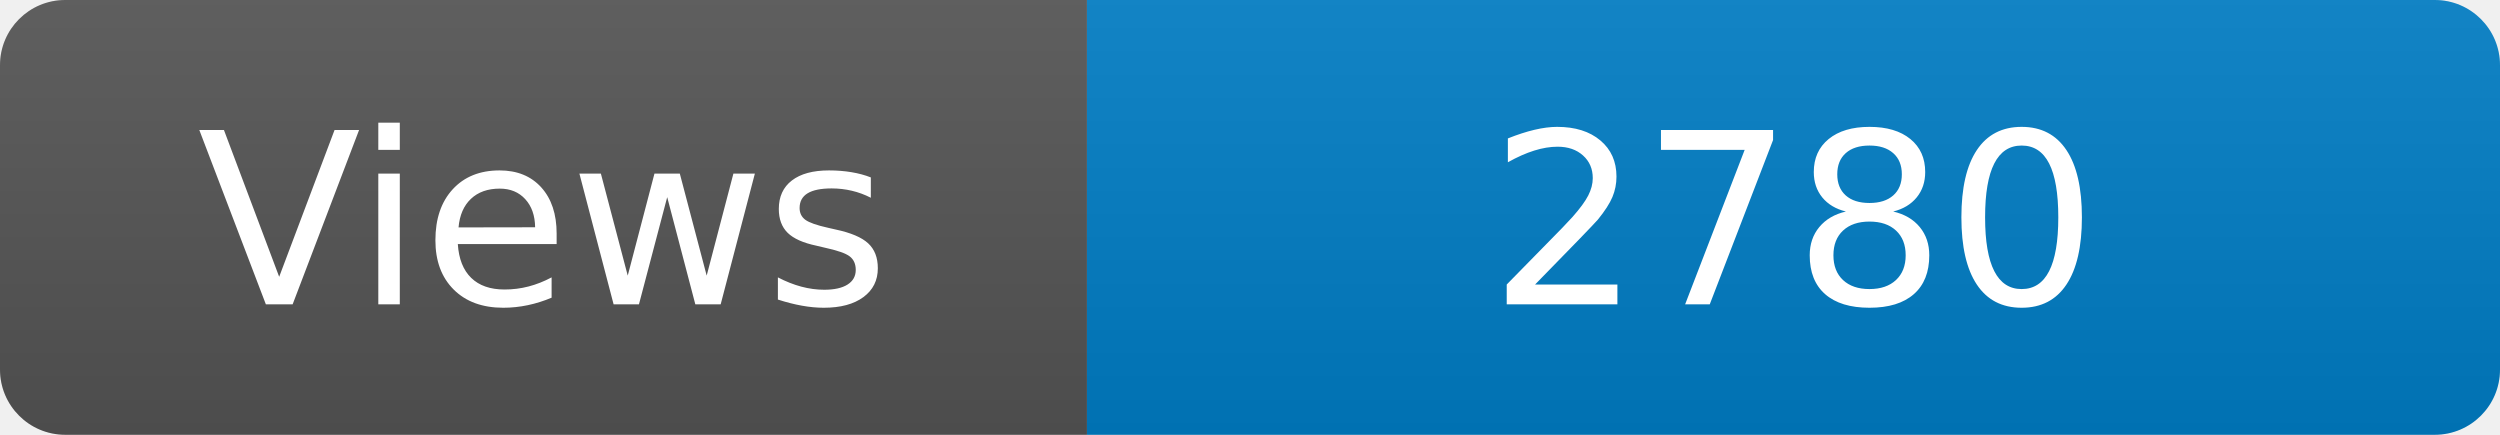
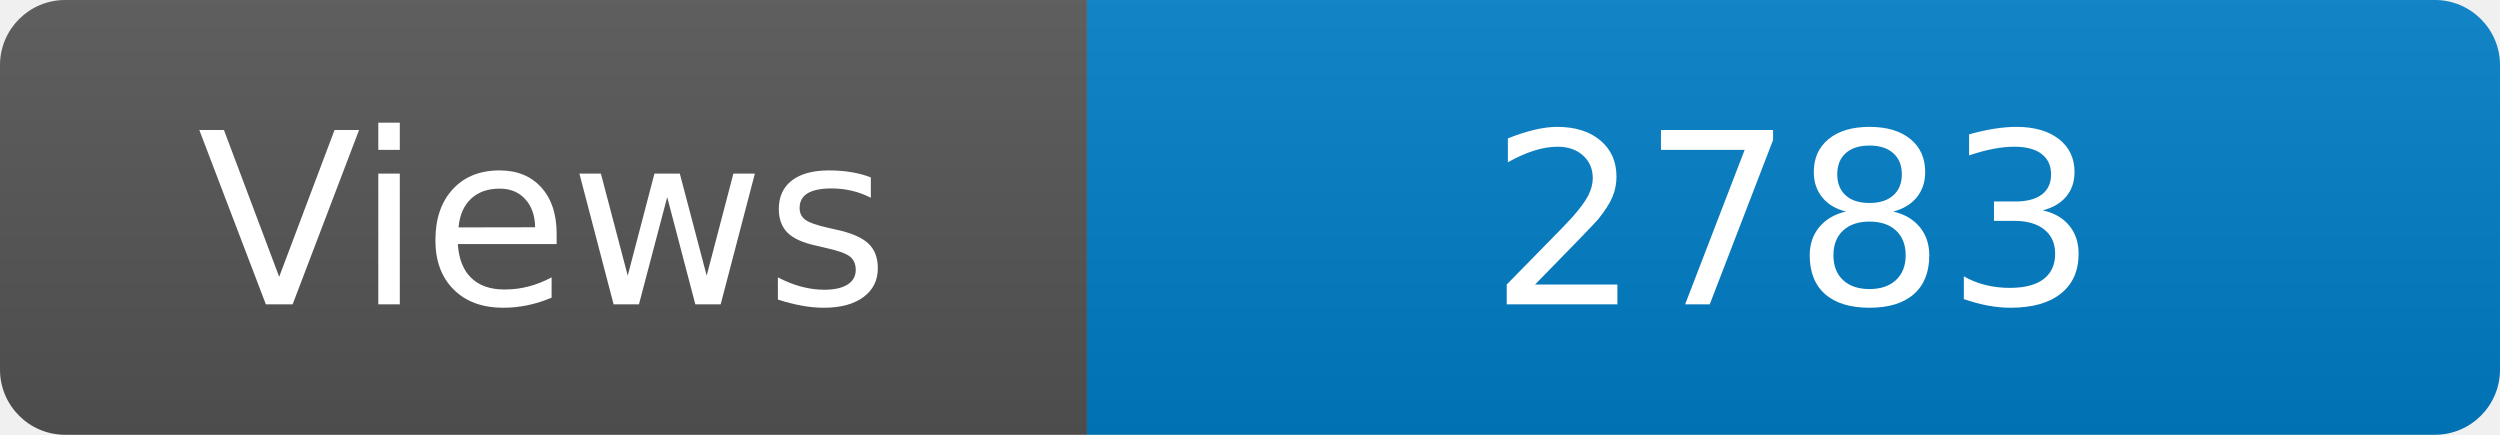
<svg xmlns="http://www.w3.org/2000/svg" width="115" height="20" role="img" aria-label="Maintained?: yes">
  <linearGradient id="s" x2="0" y2="100%">
    <stop offset="0" stop-color="#bbb" stop-opacity=".1" />
    <stop offset="1" stop-opacity=".1" />
  </linearGradient>
  <clipPath id="r">
    <rect width="115" height="20" rx="3" fill="#fff" />
  </clipPath>
  <g clip-path="url(#r)">
    <rect width="50" height="20" fill="#555" />
    <rect x="50" width="160" height="20" fill="#007ec6" />
    <rect width="115" height="20" fill="url(#s)" />
  </g>
  <g fill="#fff" text-anchor="middle" font-family="Verdana,Geneva,DejaVu Sans,sans-serif" font-size="110">
    <text x="250" y="140" transform="scale(.1)" fill="#fff">Views</text>
-     <text x="825" y="140" transform="scale(.1)" fill="#fff">2780</text>
+     <text x="825" y="140" transform="scale(.1)" fill="#fff">2783</text>
  </g>
</svg>
